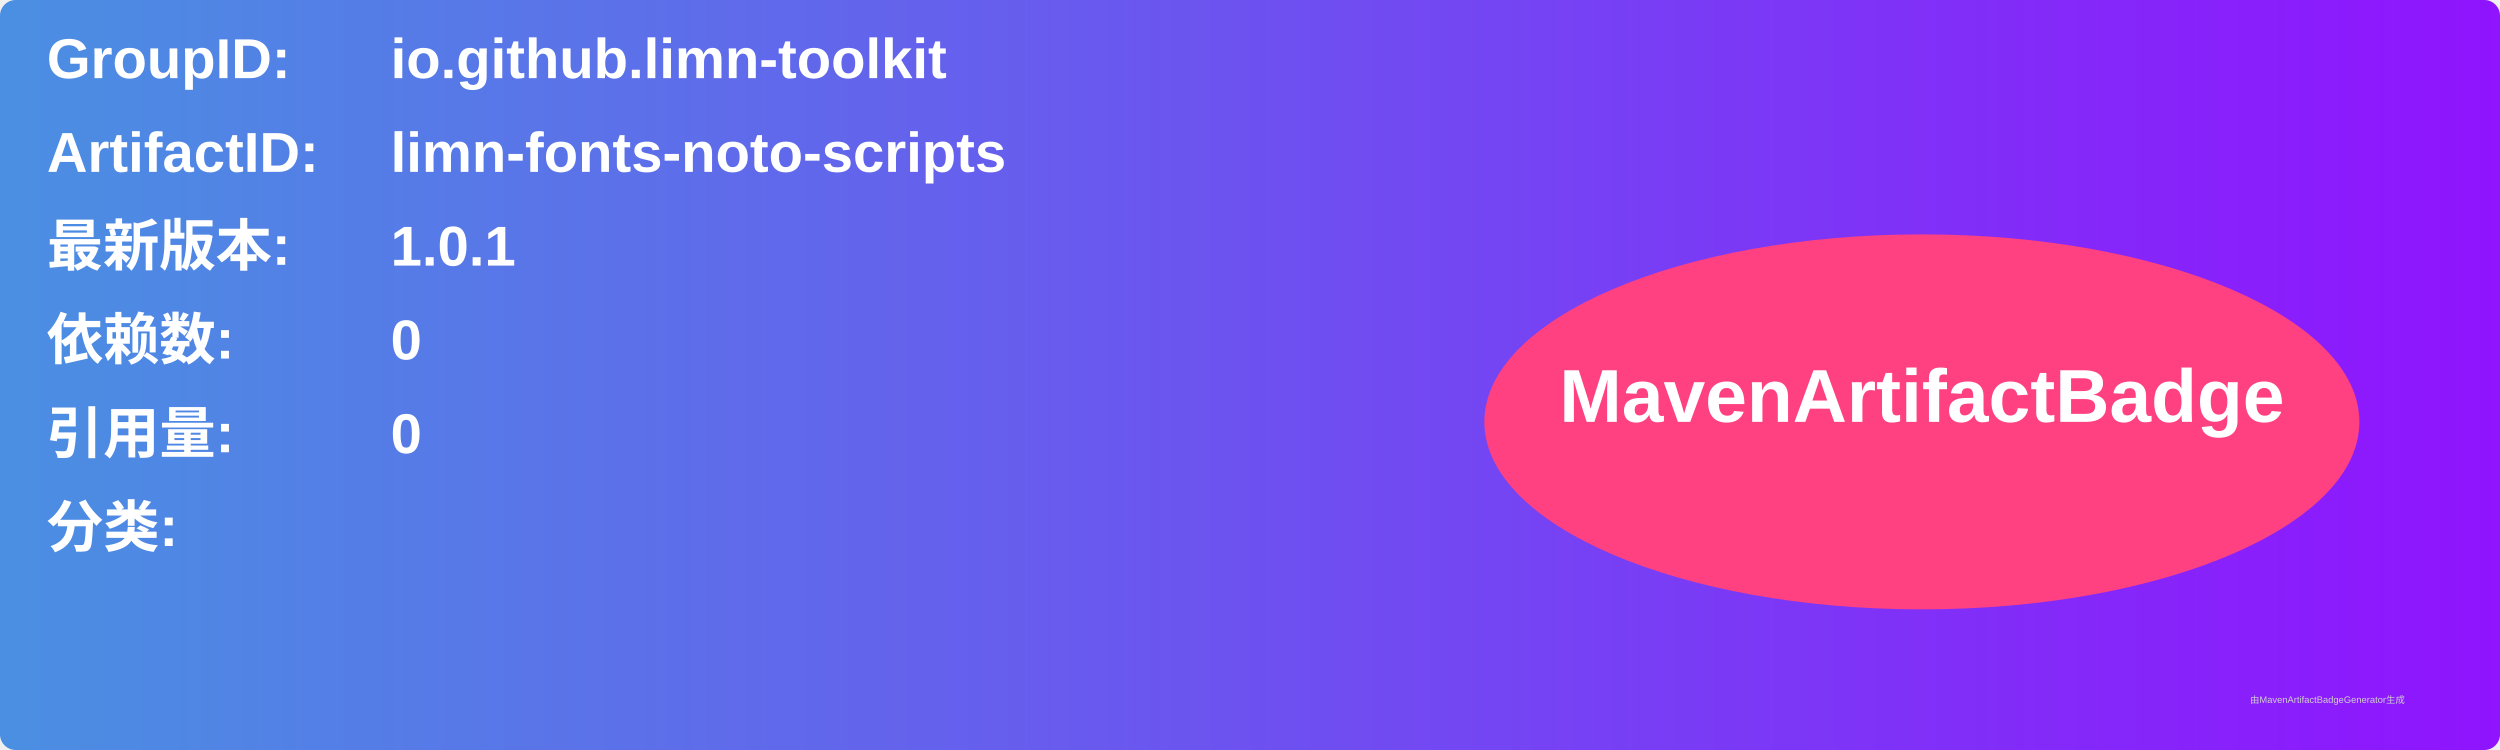
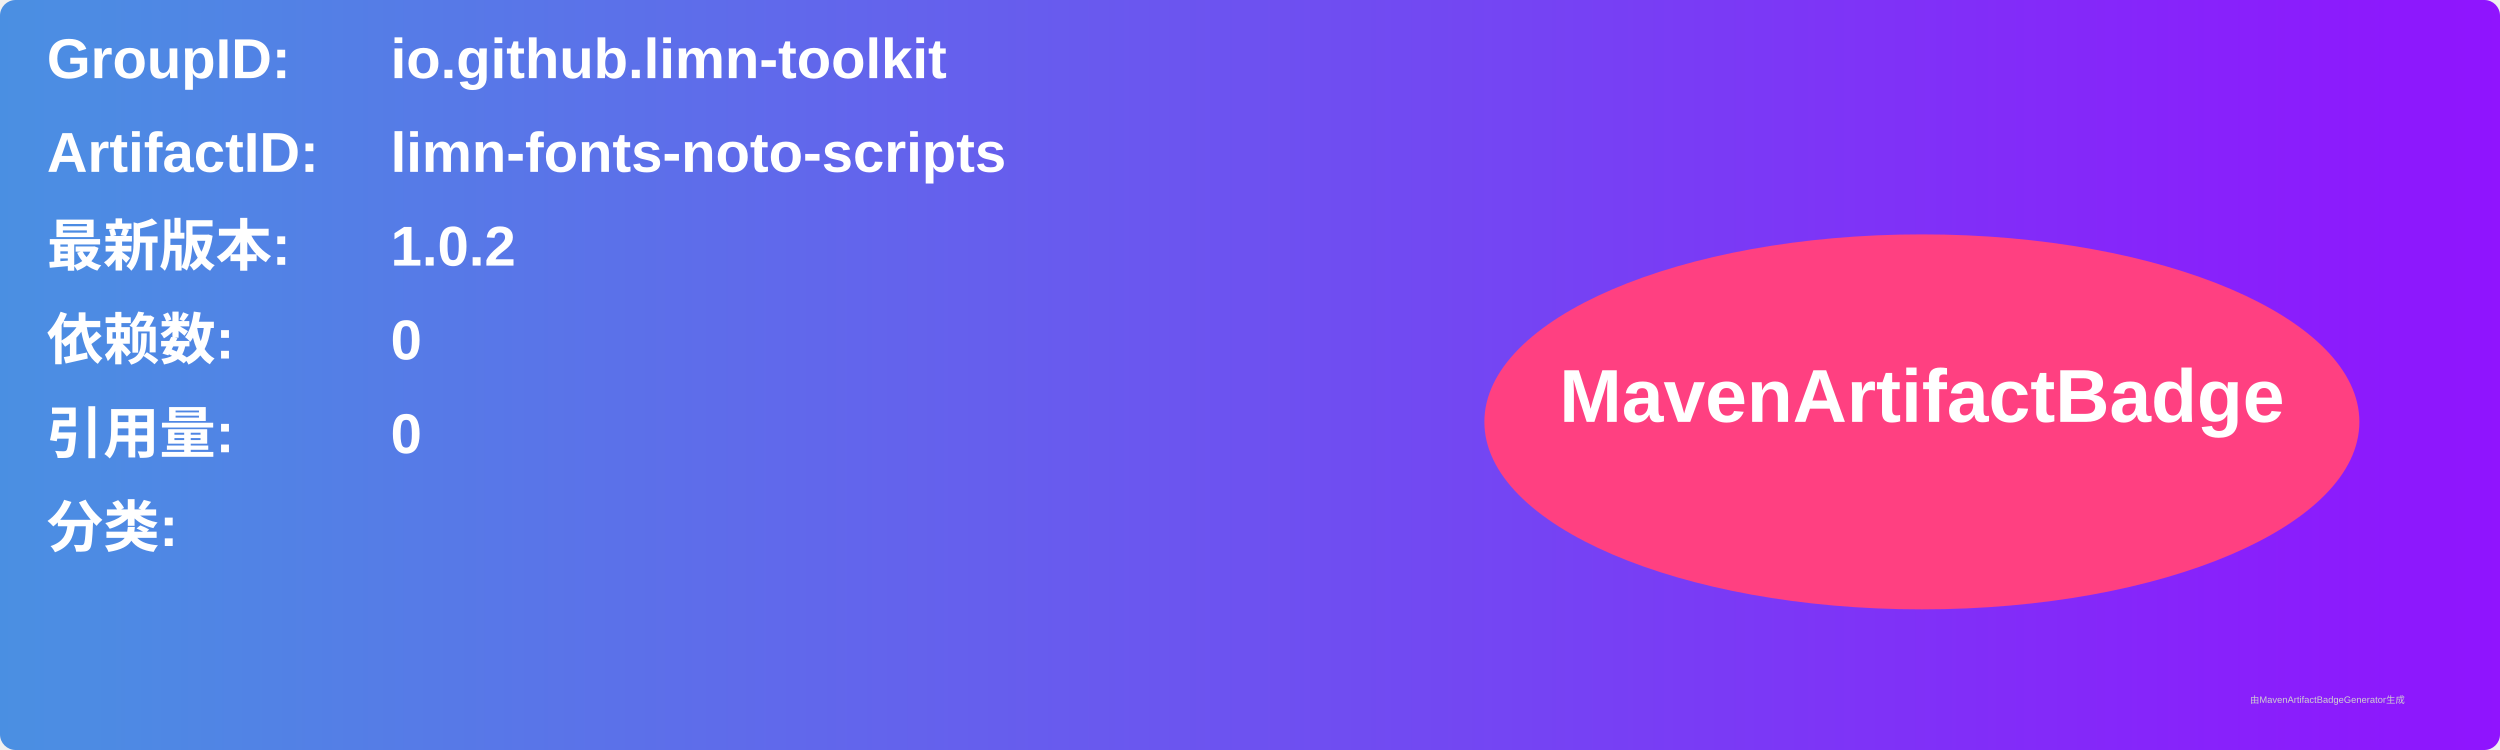
<svg xmlns="http://www.w3.org/2000/svg" width="800" height="240" viewBox="0 0 800 240">
  <linearGradient id="grad" x1="0%" y1="0%" x2="100%" y2="0%">
    <stop offset="0%" stop-color="#4a90e2" />
    <stop offset="100%" stop-color="#9013fe" />
  </linearGradient>
  <rect width="100%" height="100%" rx="5" ry="5" fill="url(#grad)" />
  <g transform="translate(15, 15)">
    <text x="0" y="10" font-family="Arial" font-size="18" fill="white" font-weight="bold" width="260">GroupID:</text>
    <text x="110" y="10" font-family="Arial" font-size="18" fill="white" font-weight="bold" width="460">io.github.limn-toolkit</text>
    <text x="0" y="40" font-family="Arial" font-size="18" fill="white" font-weight="bold" width="260">ArtifactID:</text>
    <text x="110" y="40" font-family="Arial" font-size="18" fill="white" font-weight="bold" width="460">limn-fonts-noto-scripts</text>
    <text x="0" y="70" font-family="Arial" font-size="18" fill="white" font-weight="bold">最新版本:</text>
    <text x="110" y="70" font-family="Arial" font-size="18" fill="white" font-weight="bold">
-       <tspan font-weight="bold">1.0.1</tspan>
+       <tspan font-weight="bold">1.0.2</tspan>
    </text>
    <text x="0" y="100" font-family="Arial" font-size="18" fill="white" font-weight="bold">依赖数: </text>
    <text x="110" y="100" font-family="Arial" font-size="18" fill="white">
      <tspan font-weight="bold">0</tspan>
    </text>
    <text x="0" y="130" font-family="Arial" font-size="18" fill="white" font-weight="bold">引用量: </text>
    <text x="110" y="130" font-family="Arial" font-size="18" fill="white">
      <tspan font-weight="bold">0</tspan>
    </text>
    <text x="0" y="160" font-family="Arial" font-size="18" fill="white" font-weight="bold">分类:</text>
    <text x="10" y="190" font-family="Arial" font-size="10" fill="white">
      <tspan font-weight="bold" />
    </text>
    <ellipse cx="600" cy="120" rx="140" ry="60" fill="#ff4081" />
    <text x="600" y="120" text-anchor="middle" font-family="Arial" font-size="24" fill="white" font-weight="bold">MavenArtifactBadge</text>
  </g>
  <text x="720" y="225" font-family="Arial" font-size="3" fill="#d0d0d0">由MavenArtifactBadgeGenerator生成</text>
</svg>
